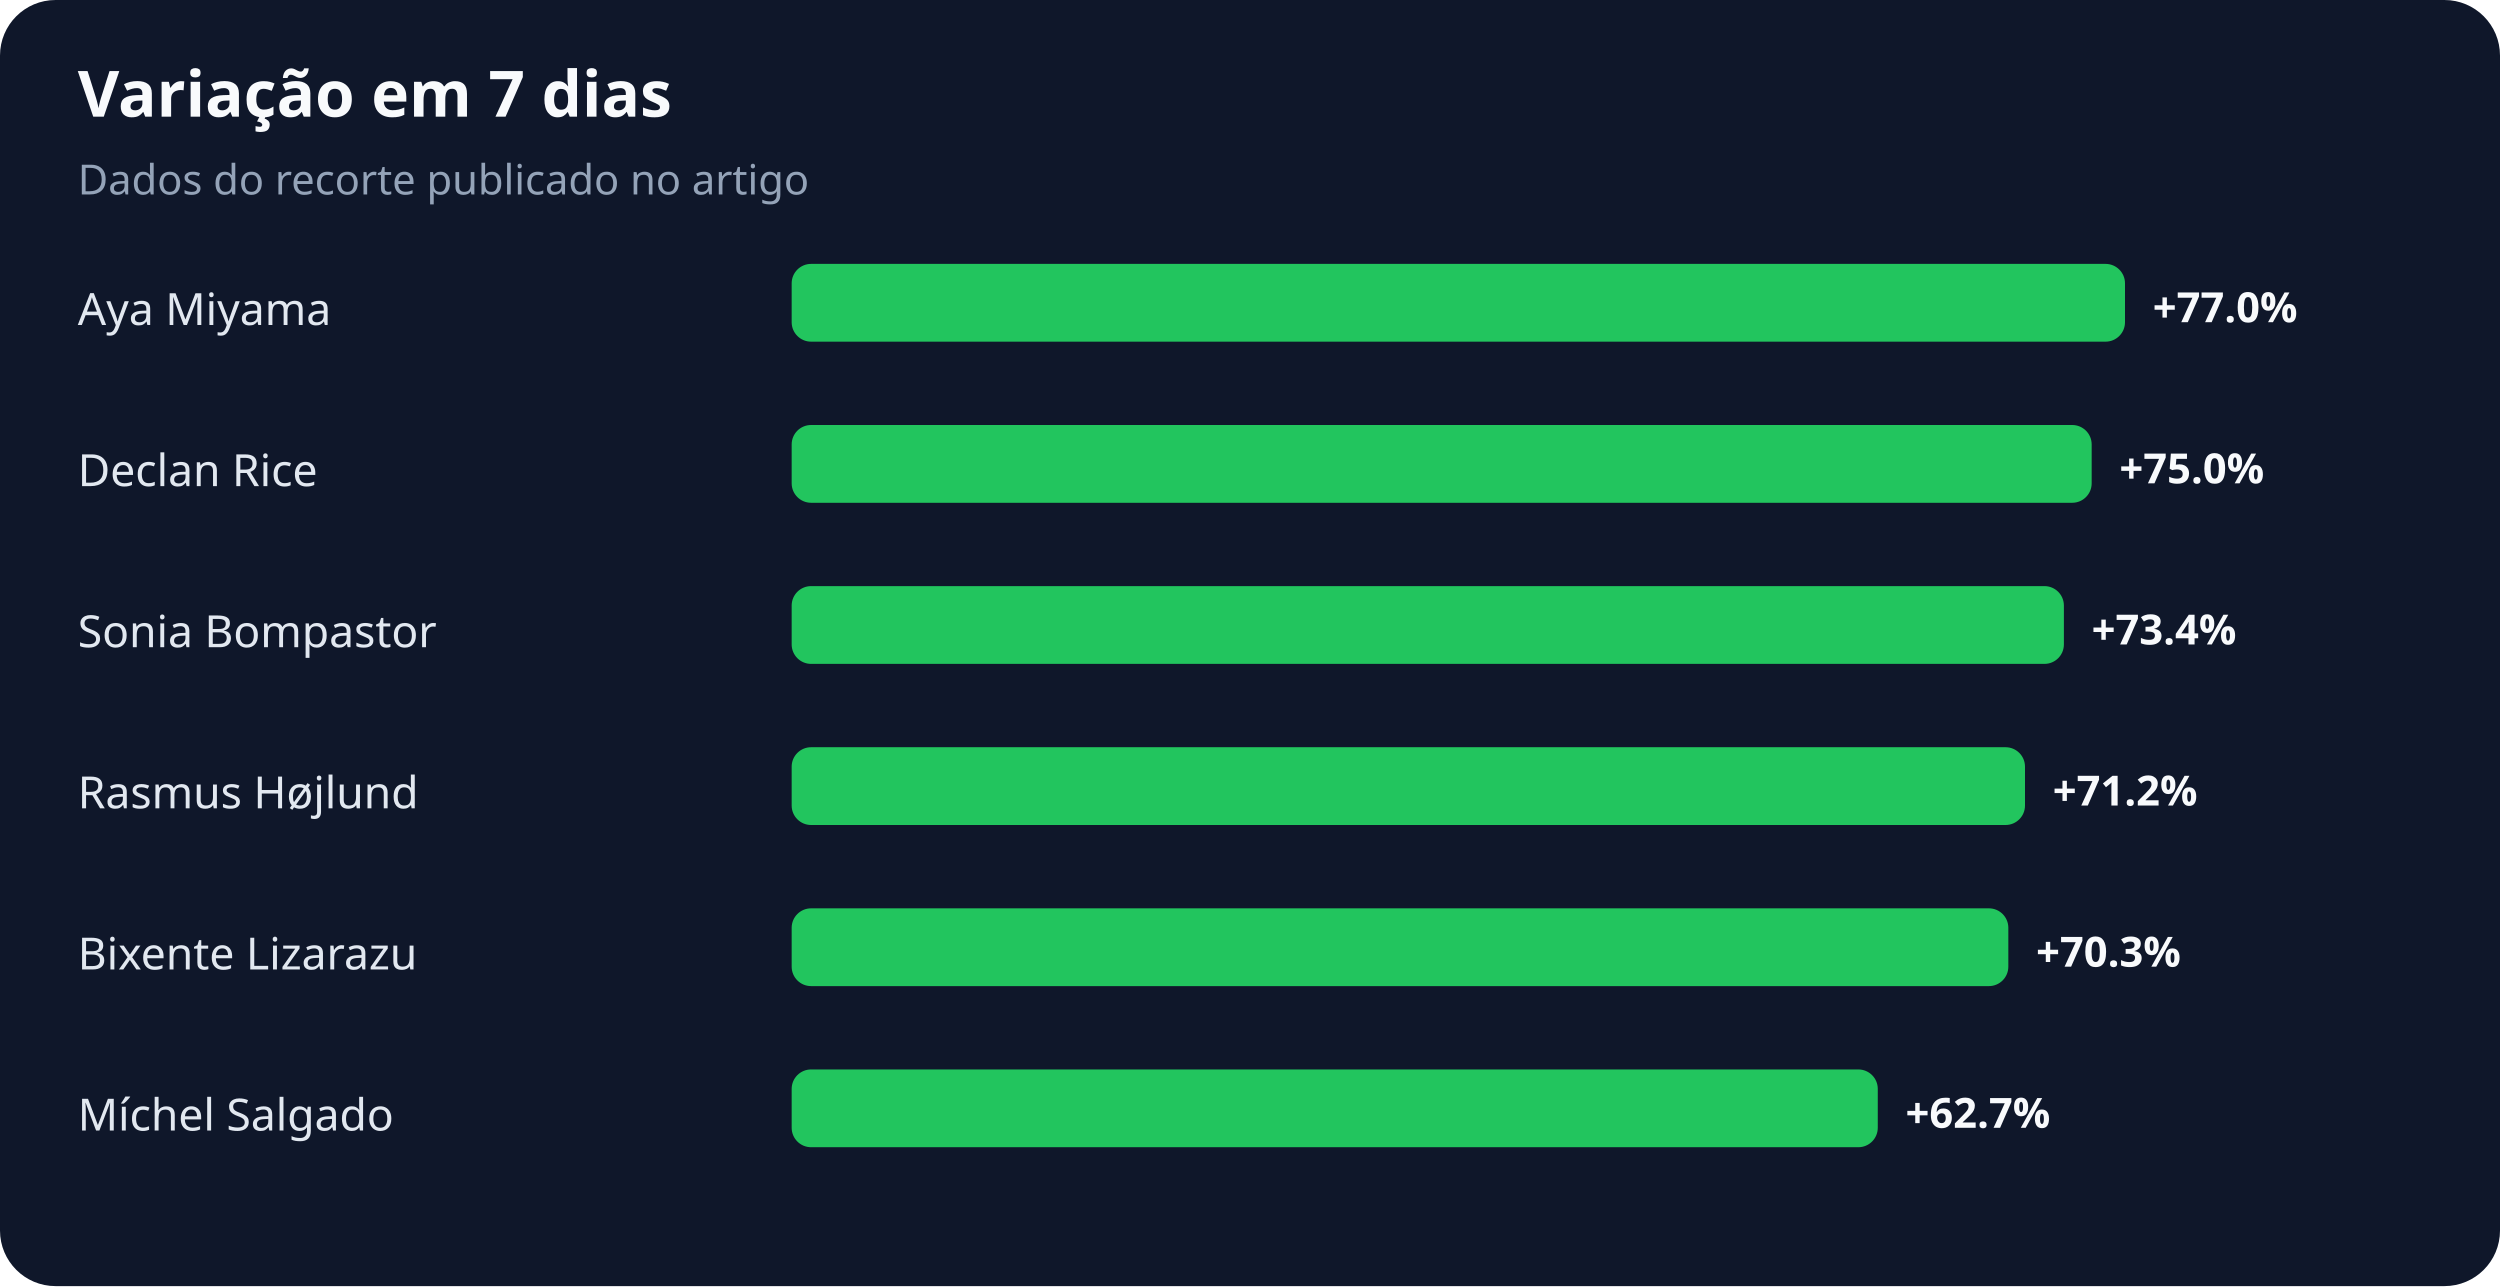
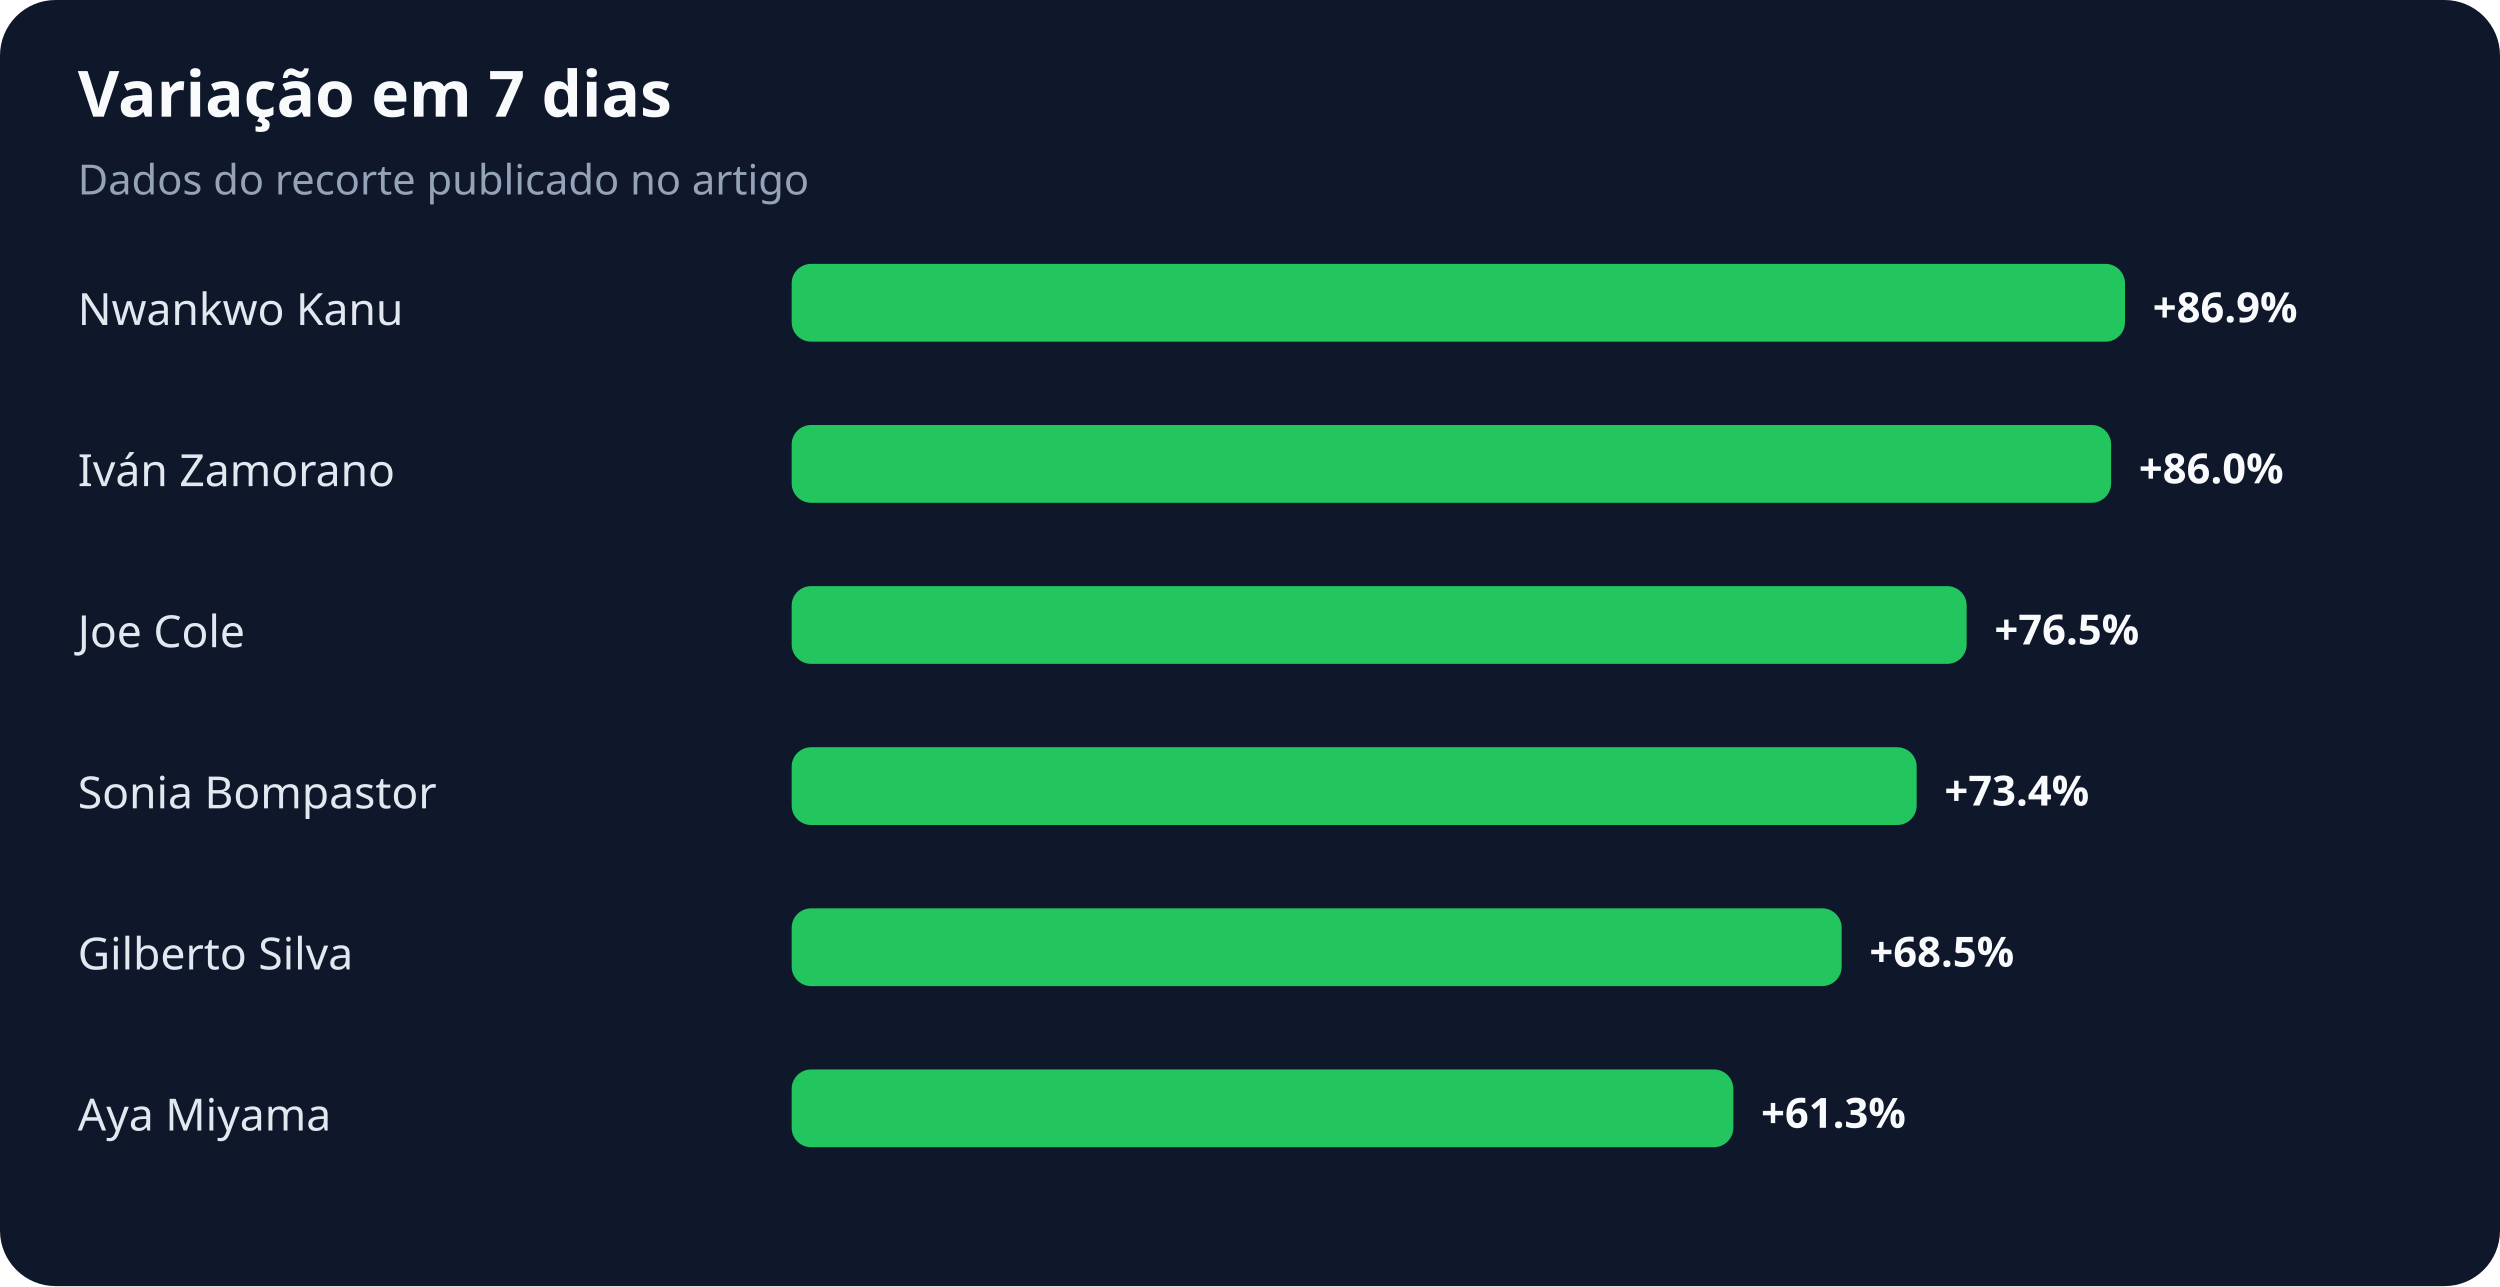
<svg xmlns="http://www.w3.org/2000/svg" width="900" height="463" viewBox="0 0 900 463" role="img" aria-labelledby="title desc">
  <rect width="100%" height="100%" rx="20" fill="#0f172a" />
  <text x="28" y="42" fill="#f8fafc" font-family="system-ui,sans-serif" font-size="23" font-weight="700">Variação em 7 dias</text>
  <text x="28" y="70" fill="#94a3b8" font-family="system-ui,sans-serif" font-size="15">Dados do recorte publicado no artigo</text>
-   <text x="28" y="117" fill="#e2e8f0" font-family="system-ui,sans-serif" font-size="16">Aya Miyama</text>
+   <text x="28" y="117" fill="#e2e8f0" font-family="system-ui,sans-serif" font-size="16">Nwankwo Kanu</text>
  <rect x="285" y="95" width="480" height="28" rx="7" fill="#22c55e" />
-   <text x="775" y="116" fill="#f8fafc" font-family="system-ui,sans-serif" font-size="15" font-weight="700">+77.0%</text>
-   <text x="28" y="175" fill="#e2e8f0" font-family="system-ui,sans-serif" font-size="16">Declan Rice</text>
-   <rect x="285" y="153" width="468" height="28" rx="7" fill="#22c55e" />
-   <text x="763" y="174" fill="#f8fafc" font-family="system-ui,sans-serif" font-size="15" font-weight="700">+75.0%</text>
-   <text x="28" y="233" fill="#e2e8f0" font-family="system-ui,sans-serif" font-size="16">Sonia Bompastor</text>
-   <rect x="285" y="211" width="458" height="28" rx="7" fill="#22c55e" />
-   <text x="753" y="232" fill="#f8fafc" font-family="system-ui,sans-serif" font-size="15" font-weight="700">+73.4%</text>
-   <text x="28" y="291" fill="#e2e8f0" font-family="system-ui,sans-serif" font-size="16">Rasmus Højlund</text>
-   <rect x="285" y="269" width="444" height="28" rx="7" fill="#22c55e" />
-   <text x="739" y="290" fill="#f8fafc" font-family="system-ui,sans-serif" font-size="15" font-weight="700">+71.2%</text>
-   <text x="28" y="349" fill="#e2e8f0" font-family="system-ui,sans-serif" font-size="16">Bixente Lizarazu</text>
-   <rect x="285" y="327" width="438" height="28" rx="7" fill="#22c55e" />
-   <text x="733" y="348" fill="#f8fafc" font-family="system-ui,sans-serif" font-size="15" font-weight="700">+70.3%</text>
-   <text x="28" y="407" fill="#e2e8f0" font-family="system-ui,sans-serif" font-size="16">Míchel Salgado</text>
-   <rect x="285" y="385" width="391" height="28" rx="7" fill="#22c55e" />
-   <text x="686" y="406" fill="#f8fafc" font-family="system-ui,sans-serif" font-size="15" font-weight="700">+62.7%</text>
+   <text x="775" y="116" fill="#f8fafc" font-family="system-ui,sans-serif" font-size="15" font-weight="700">+86.9%</text>
+   <text x="28" y="175" fill="#e2e8f0" font-family="system-ui,sans-serif" font-size="16">Iván Zamorano</text>
+   <rect x="285" y="153" width="475" height="28" rx="7" fill="#22c55e" />
+   <text x="770" y="174" fill="#f8fafc" font-family="system-ui,sans-serif" font-size="15" font-weight="700">+86.0%</text>
+   <text x="28" y="233" fill="#e2e8f0" font-family="system-ui,sans-serif" font-size="16">Joe Cole</text>
+   <rect x="285" y="211" width="423" height="28" rx="7" fill="#22c55e" />
+   <text x="718" y="232" fill="#f8fafc" font-family="system-ui,sans-serif" font-size="15" font-weight="700">+76.5%</text>
+   <text x="28" y="291" fill="#e2e8f0" font-family="system-ui,sans-serif" font-size="16">Sonia Bompastor</text>
+   <rect x="285" y="269" width="405" height="28" rx="7" fill="#22c55e" />
+   <text x="700" y="290" fill="#f8fafc" font-family="system-ui,sans-serif" font-size="15" font-weight="700">+73.4%</text>
+   <text x="28" y="349" fill="#e2e8f0" font-family="system-ui,sans-serif" font-size="16">Gilberto Silva</text>
+   <rect x="285" y="327" width="378" height="28" rx="7" fill="#22c55e" />
+   <text x="673" y="348" fill="#f8fafc" font-family="system-ui,sans-serif" font-size="15" font-weight="700">+68.5%</text>
+   <text x="28" y="407" fill="#e2e8f0" font-family="system-ui,sans-serif" font-size="16">Aya Miyama</text>
+   <rect x="285" y="385" width="339" height="28" rx="7" fill="#22c55e" />
+   <text x="634" y="406" fill="#f8fafc" font-family="system-ui,sans-serif" font-size="15" font-weight="700">+61.3%</text>
</svg>
